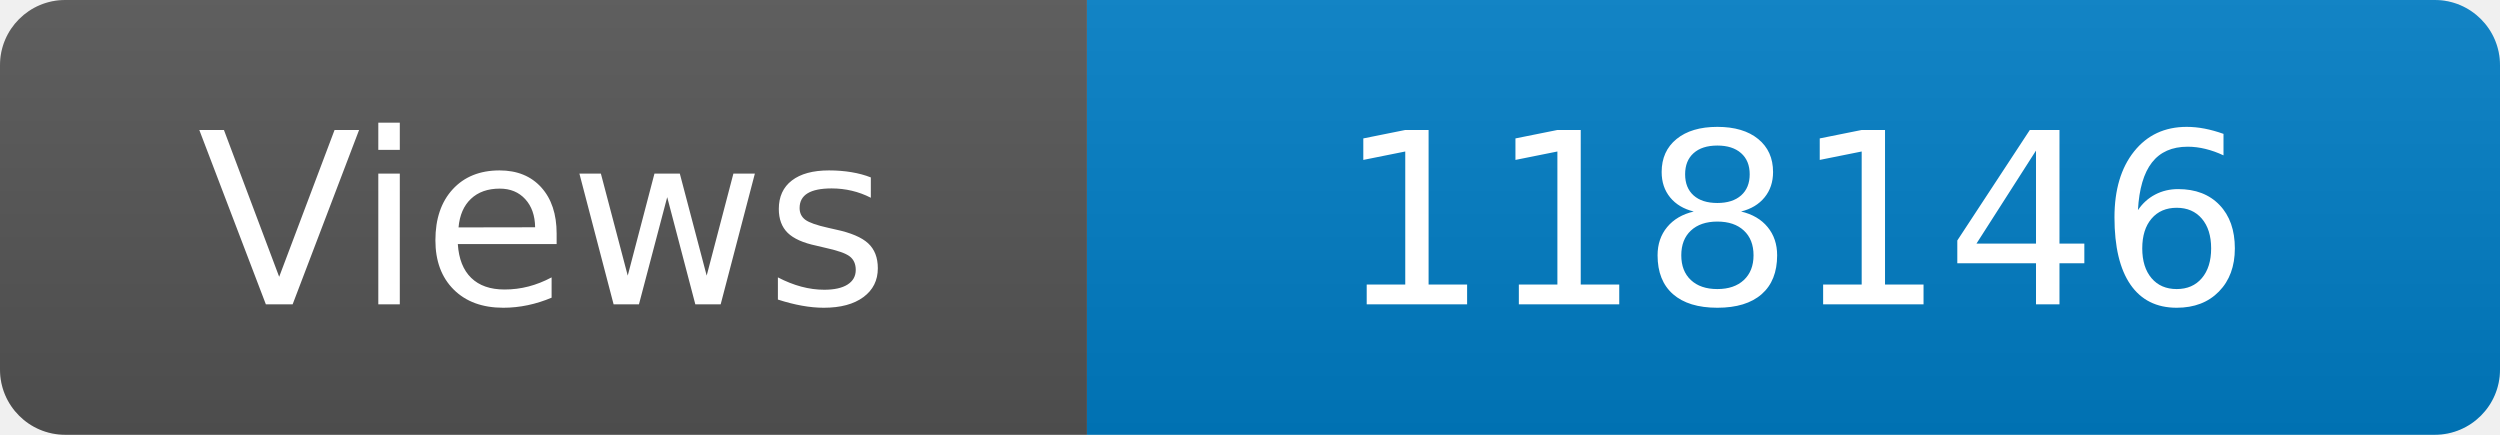
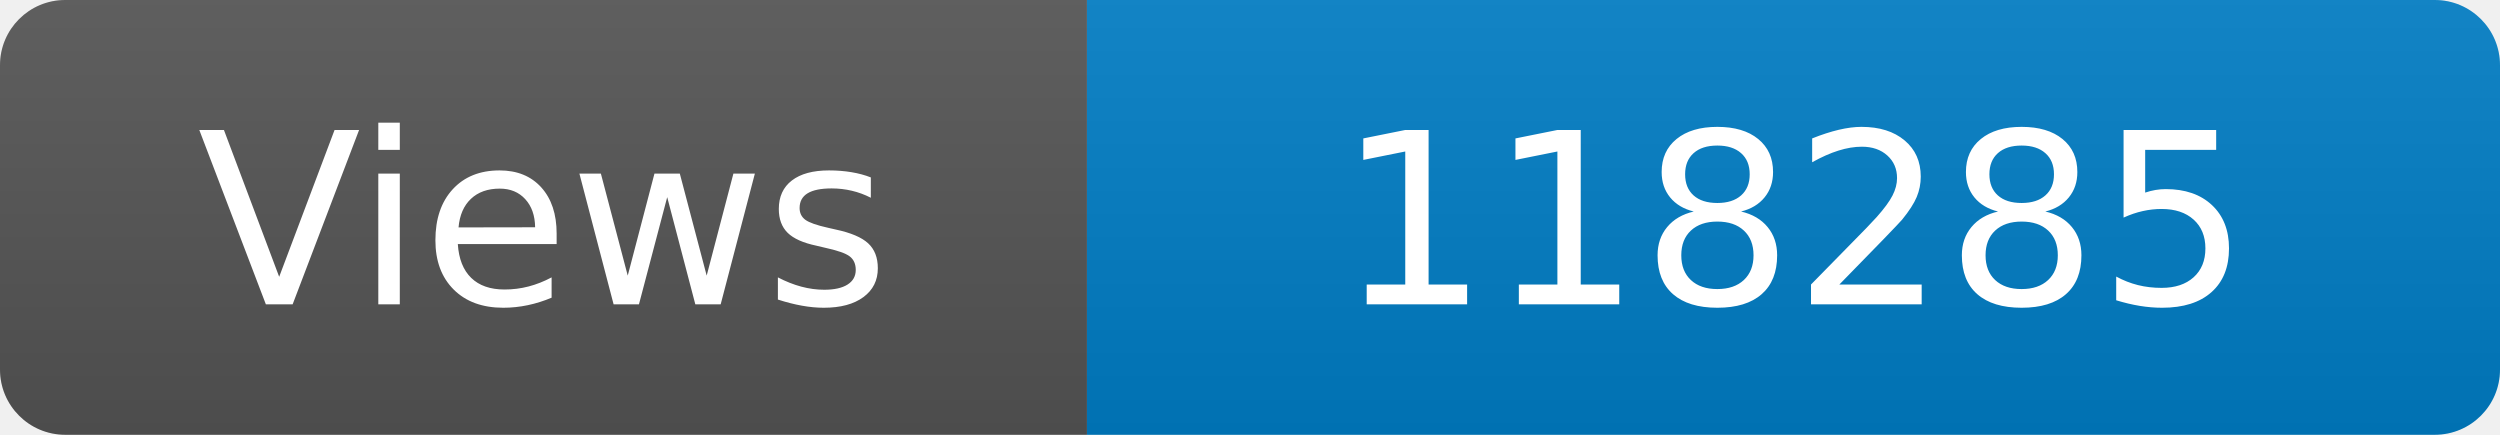
<svg xmlns="http://www.w3.org/2000/svg" width="115" height="20" role="img" aria-label="Maintained?: yes">
  <linearGradient id="s" x2="0" y2="100%">
    <stop offset="0" stop-color="#bbb" stop-opacity=".1" />
    <stop offset="1" stop-opacity=".1" />
  </linearGradient>
  <clipPath id="r">
    <rect width="115" height="20" rx="3" fill="#fff" />
  </clipPath>
  <g clip-path="url(#r)">
    <rect width="50" height="20" fill="#555" />
    <rect x="50" width="160" height="20" fill="#007ec6" />
    <rect width="115" height="20" fill="url(#s)" />
  </g>
  <g fill="#fff" text-anchor="middle" font-family="Verdana,Geneva,DejaVu Sans,sans-serif" font-size="110">
    <text x="250" y="140" transform="scale(.1)" fill="#fff">Views</text>
-     <text x="825" y="140" transform="scale(.1)" fill="#fff">118146</text>
+     <text x="825" y="140" transform="scale(.1)" fill="#fff">118285</text>
  </g>
</svg>
